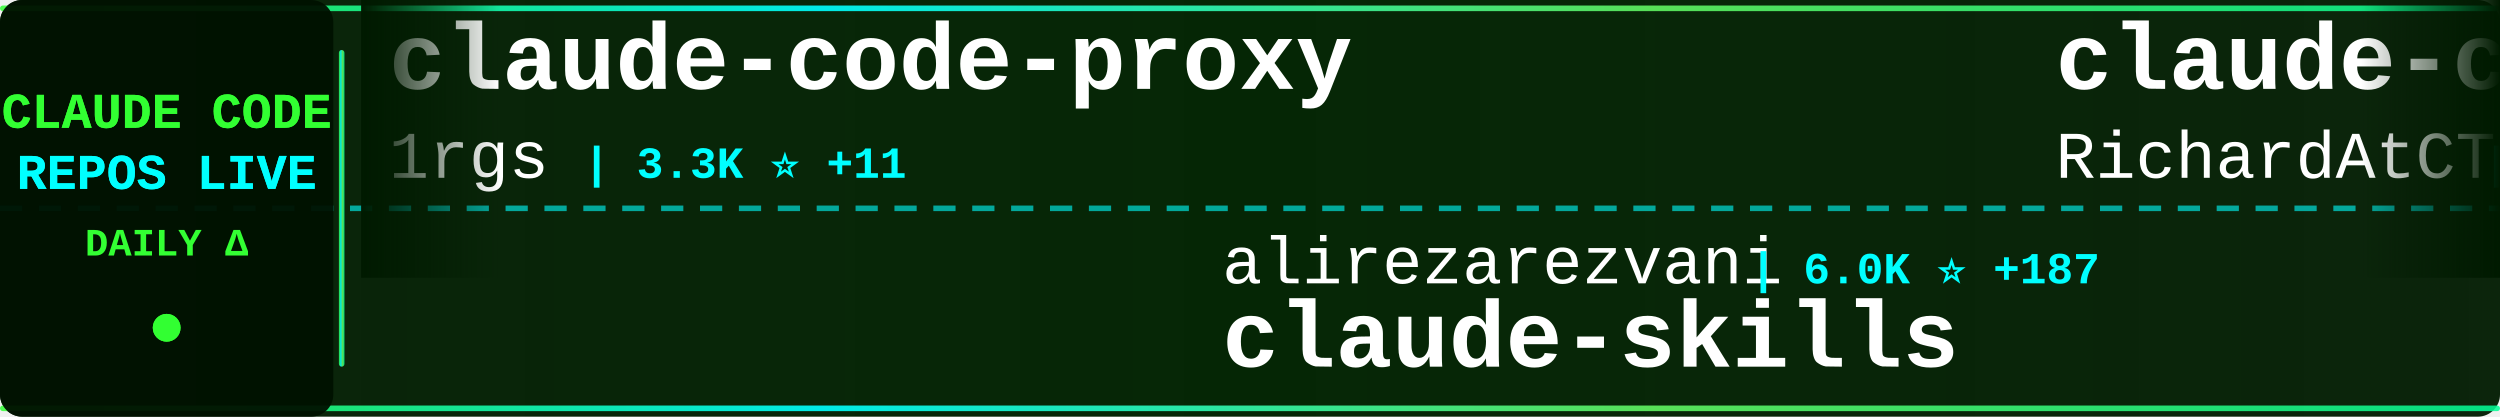
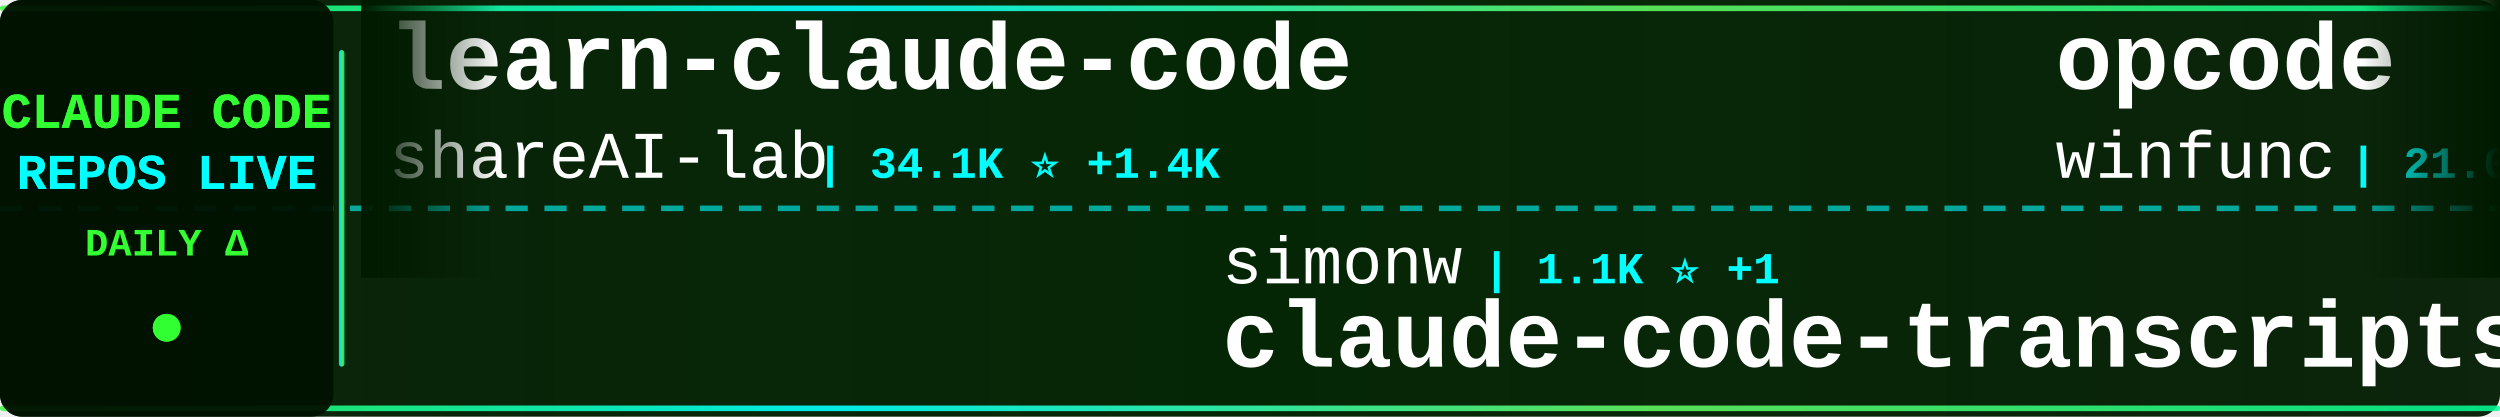
<svg xmlns="http://www.w3.org/2000/svg" width="900" height="150">
  <defs>
    <linearGradient id="tickerBg" x1="0%" y1="0%" x2="100%" y2="0%">
      <stop offset="0%" style="stop-color:#001a00;stop-opacity:0.95" />
      <stop offset="50%" style="stop-color:#002200;stop-opacity:0.98" />
      <stop offset="100%" style="stop-color:#001a00;stop-opacity:0.95" />
    </linearGradient>
    <linearGradient id="borderGrad" x1="0%" y1="0%" x2="100%" y2="0%">
      <stop offset="0%" style="stop-color:#33ff33;stop-opacity:0.85">
        <animate attributeName="stop-opacity" values="0.85;1;0.85" dur="2s" repeatCount="indefinite" />
      </stop>
      <stop offset="33%" style="stop-color:#00ffff;stop-opacity:0.9">
        <animate attributeName="stop-opacity" values="0.9;1;0.9" dur="2.2s" repeatCount="indefinite" />
      </stop>
      <stop offset="66%" style="stop-color:#66ff66;stop-opacity:0.85">
        <animate attributeName="stop-opacity" values="0.85;1;0.85" dur="1.8s" repeatCount="indefinite" />
      </stop>
      <stop offset="100%" style="stop-color:#00ff99;stop-opacity:0.85">
        <animate attributeName="stop-opacity" values="0.85;1;0.85" dur="2s" repeatCount="indefinite" />
      </stop>
    </linearGradient>
    <filter id="textGlow">
      <feGaussianBlur stdDeviation="0.1" result="coloredBlur" />
      <feMerge>
        <feMergeNode in="coloredBlur" />
        <feMergeNode in="SourceGraphic" />
      </feMerge>
    </filter>
    <filter id="metricGlow">
      <feGaussianBlur stdDeviation="0.2" result="coloredBlur" />
      <feMerge>
        <feMergeNode in="coloredBlur" />
        <feMergeNode in="SourceGraphic" />
      </feMerge>
    </filter>
    <linearGradient id="leftFade" x1="0%" y1="0%" x2="100%" y2="0%">
      <stop offset="0%" style="stop-color:#001a00;stop-opacity:1" />
      <stop offset="100%" style="stop-color:#001a00;stop-opacity:0" />
    </linearGradient>
    <linearGradient id="rightFade" x1="0%" y1="0%" x2="100%" y2="0%">
      <stop offset="0%" style="stop-color:#001a00;stop-opacity:0" />
      <stop offset="100%" style="stop-color:#001a00;stop-opacity:1" />
    </linearGradient>
  </defs>
  <rect width="900" height="150" fill="url(#tickerBg)" rx="8" />
  <rect x="0" y="2" width="900" height="2" fill="url(#borderGrad)" rx="1" />
  <rect x="0" y="146" width="900" height="2" fill="url(#borderGrad)" rx="1" />
  <line x1="0" y1="75" x2="900" y2="75" stroke="#00ffff" stroke-width="2" stroke-dasharray="8 6" opacity="0.6" />
  <rect x="0" y="0" width="120" height="150" fill="#001100" opacity="0.95" rx="8" />
  <text x="60" y="46" font-family="'Courier New', monospace" font-size="18" font-weight="bold" fill="#33ff33" text-anchor="middle" filter="url(#textGlow)">
    CLAUDE CODE
  </text>
  <text x="60" y="68" font-family="'Courier New', monospace" font-size="18" font-weight="bold" fill="#00ffff" text-anchor="middle" filter="url(#textGlow)">
    REPOS LIVE
  </text>
  <text x="60" y="92" font-family="'Courier New', monospace" font-size="14" font-weight="bold" fill="#33ff33" text-anchor="middle">
    DAILY Δ
  </text>
  <circle cx="60" cy="118" r="5" fill="#33ff33" filter="url(#metricGlow)">
    <animate attributeName="r" values="4;6;4" dur="1.5s" repeatCount="indefinite" />
    <animate attributeName="opacity" values="0.6;1;0.6" dur="1.5s" repeatCount="indefinite" />
  </circle>
  <rect x="122" y="18" width="2" height="114" fill="url(#borderGrad)" rx="1" />
  <clipPath id="tickerClip">
    <rect x="130" y="0" width="770" height="150" />
  </clipPath>
  <g clip-path="url(#tickerClip)">
    <g id="tickerItems">
      <animateTransform attributeName="transform" attributeType="XML" type="translate" from="0 0" to="-3000 0" dur="54s" repeatCount="indefinite" />
      <g transform="translate(0, 0)">
-         <text x="140" y="32" font-family="'Courier New', monospace" font-size="34" font-weight="bold" fill="#ffffff">claude-code-proxy</text>
-         <text x="140" y="64" font-family="'Courier New', monospace" font-size="24" font-weight="normal" fill="#ffffff" opacity="1.0">1rgs</text>
-         <text x="210" y="64" font-family="'Courier New', monospace" font-size="16" font-weight="bold" fill="#00ffff"> | 3.3K ⭐ +11</text>
+         <text x="140" y="32" font-family="'Courier New', monospace" font-size="34" font-weight="bold" fill="#ffffff">learn-claude-code</text>
+         <text x="140" y="64" font-family="'Courier New', monospace" font-size="24" font-weight="normal" fill="#ffffff" opacity="1.0">shareAI-lab</text>
+         <text x="294" y="64" font-family="'Courier New', monospace" font-size="16" font-weight="bold" fill="#00ffff"> | 34.1K ⭐ +1.4K</text>
      </g>
      <g transform="translate(300, 0)">
-         <text x="140" y="102" font-family="'Courier New', monospace" font-size="24" font-weight="normal" fill="#ffffff" opacity="1.0">alirezarezvani</text>
-         <text x="330" y="102" font-family="'Courier New', monospace" font-size="16" font-weight="bold" fill="#00ffff"> | 6.0K ⭐ +187</text>
-         <text x="140" y="132" font-family="'Courier New', monospace" font-size="34" font-weight="bold" fill="#ffffff">claude-skills</text>
+         <text x="140" y="102" font-family="'Courier New', monospace" font-size="24" font-weight="normal" fill="#ffffff" opacity="1.0">simonw</text>
+         <text x="234" y="102" font-family="'Courier New', monospace" font-size="16" font-weight="bold" fill="#00ffff"> | 1.1K ⭐ +1</text>
+         <text x="140" y="132" font-family="'Courier New', monospace" font-size="34" font-weight="bold" fill="#ffffff">claude-code-transcripts</text>
      </g>
      <g transform="translate(600, 0)">
-         <text x="140" y="32" font-family="'Courier New', monospace" font-size="34" font-weight="bold" fill="#ffffff">claude-code-telegram</text>
-         <text x="140" y="64" font-family="'Courier New', monospace" font-size="24" font-weight="normal" fill="#ffffff" opacity="1.0">RichardAtCT</text>
-         <text x="294" y="64" font-family="'Courier New', monospace" font-size="16" font-weight="bold" fill="#00ffff"> | 2.2K ⭐ +14</text>
+         <text x="140" y="32" font-family="'Courier New', monospace" font-size="34" font-weight="bold" fill="#ffffff">opcode</text>
+         <text x="140" y="64" font-family="'Courier New', monospace" font-size="24" font-weight="normal" fill="#ffffff" opacity="1.0">winfunc</text>
+         <text x="246" y="64" font-family="'Courier New', monospace" font-size="16" font-weight="bold" fill="#00ffff"> | 21.0K ⭐ +24</text>
      </g>
      <g transform="translate(900, 0)">
-         <text x="140" y="102" font-family="'Courier New', monospace" font-size="24" font-weight="normal" fill="#ffffff" opacity="1.0">Yuyz0112</text>
-         <text x="258" y="102" font-family="'Courier New', monospace" font-size="16" font-weight="bold" fill="#00ffff"> | 2.2K ⭐ +2</text>
-         <text x="140" y="132" font-family="'Courier New', monospace" font-size="34" font-weight="bold" fill="#ffffff">claude-code-reverse</text>
+         <text x="140" y="102" font-family="'Courier New', monospace" font-size="24" font-weight="normal" fill="#ffffff" opacity="1.0">pedrohcgs</text>
+         <text x="270" y="102" font-family="'Courier New', monospace" font-size="16" font-weight="bold" fill="#00ffff"> | 696 ⭐ +11</text>
+         <text x="140" y="132" font-family="'Courier New', monospace" font-size="34" font-weight="bold" fill="#ffffff">claude-code-my-workflow</text>
      </g>
      <g transform="translate(1200, 0)">
-         <text x="140" y="32" font-family="'Courier New', monospace" font-size="34" font-weight="bold" fill="#ffffff">claude-code-webui</text>
-         <text x="140" y="64" font-family="'Courier New', monospace" font-size="24" font-weight="normal" fill="#ffffff" opacity="1.0">sugyan</text>
-         <text x="234" y="64" font-family="'Courier New', monospace" font-size="16" font-weight="bold" fill="#00ffff"> | 969 ⭐ +2</text>
+         <text x="140" y="32" font-family="'Courier New', monospace" font-size="34" font-weight="bold" fill="#ffffff">claude-code-guide</text>
+         <text x="140" y="64" font-family="'Courier New', monospace" font-size="24" font-weight="normal" fill="#ffffff" opacity="1.0">zebbern</text>
+         <text x="246" y="64" font-family="'Courier New', monospace" font-size="16" font-weight="bold" fill="#00ffff"> | 3.7K ⭐ +9</text>
      </g>
      <g transform="translate(1500, 0)">
-         <text x="140" y="102" font-family="'Courier New', monospace" font-size="24" font-weight="normal" fill="#ffffff" opacity="1.0">eyaltoledano</text>
-         <text x="306" y="102" font-family="'Courier New', monospace" font-size="16" font-weight="bold" fill="#00ffff"> | 26.0K ⭐ +8</text>
-         <text x="140" y="132" font-family="'Courier New', monospace" font-size="34" font-weight="bold" fill="#ffffff">claude-task-master</text>
+         <text x="140" y="102" font-family="'Courier New', monospace" font-size="24" font-weight="normal" fill="#ffffff" opacity="1.0">ykdojo</text>
+         <text x="234" y="102" font-family="'Courier New', monospace" font-size="16" font-weight="bold" fill="#00ffff"> | 6.2K ⭐ +517</text>
+         <text x="140" y="132" font-family="'Courier New', monospace" font-size="34" font-weight="bold" fill="#ffffff">claude-code-tips</text>
      </g>
      <g transform="translate(1800, 0)">
        <text x="140" y="32" font-family="'Courier New', monospace" font-size="34" font-weight="bold" fill="#ffffff">claude-code</text>
-         <text x="140" y="64" font-family="'Courier New', monospace" font-size="24" font-weight="normal" fill="#ffffff" opacity="1.0">MadAppGang</text>
-         <text x="282" y="64" font-family="'Courier New', monospace" font-size="16" font-weight="bold" fill="#00ffff"> | 248 ⭐ +2</text>
+         <text x="140" y="64" font-family="'Courier New', monospace" font-size="24" font-weight="normal" fill="#ffffff" opacity="1.0">anthropics</text>
+         <text x="282" y="64" font-family="'Courier New', monospace" font-size="16" font-weight="bold" fill="#00ffff"> | 80.3K ⭐ +479</text>
      </g>
      <g transform="translate(2100, 0)">
-         <text x="140" y="102" font-family="'Courier New', monospace" font-size="24" font-weight="normal" fill="#ffffff" opacity="1.0">ccplugins</text>
-         <text x="270" y="102" font-family="'Courier New', monospace" font-size="16" font-weight="bold" fill="#00ffff"> | 636 ⭐ +1</text>
-         <text x="140" y="132" font-family="'Courier New', monospace" font-size="34" font-weight="bold" fill="#ffffff">awesome-claude-code-plug...</text>
+         <text x="140" y="102" font-family="'Courier New', monospace" font-size="24" font-weight="normal" fill="#ffffff" opacity="1.0">andrepimenta</text>
+         <text x="306" y="102" font-family="'Courier New', monospace" font-size="16" font-weight="bold" fill="#00ffff"> | 1.0K ⭐</text>
+         <text x="140" y="132" font-family="'Courier New', monospace" font-size="34" font-weight="bold" fill="#ffffff">claude-code-chat</text>
      </g>
      <g transform="translate(2400, 0)">
-         <text x="140" y="32" font-family="'Courier New', monospace" font-size="34" font-weight="bold" fill="#ffffff">notebooklm-skill</text>
-         <text x="140" y="64" font-family="'Courier New', monospace" font-size="24" font-weight="normal" fill="#ffffff" opacity="1.0">PleasePrompto</text>
-         <text x="318" y="64" font-family="'Courier New', monospace" font-size="16" font-weight="bold" fill="#00ffff"> | 4.7K ⭐ +43</text>
+         <text x="140" y="32" font-family="'Courier New', monospace" font-size="34" font-weight="bold" fill="#ffffff">free-claude-code</text>
+         <text x="140" y="64" font-family="'Courier New', monospace" font-size="24" font-weight="normal" fill="#ffffff" opacity="1.0">Alishahryar1</text>
+         <text x="306" y="64" font-family="'Courier New', monospace" font-size="16" font-weight="bold" fill="#00ffff"> | 1.0K ⭐ +24</text>
      </g>
      <g transform="translate(2700, 0)">
-         <text x="140" y="102" font-family="'Courier New', monospace" font-size="24" font-weight="normal" fill="#ffffff" opacity="1.0">Cranot</text>
-         <text x="234" y="102" font-family="'Courier New', monospace" font-size="16" font-weight="bold" fill="#00ffff"> | 2.5K ⭐ +1</text>
-         <text x="140" y="132" font-family="'Courier New', monospace" font-size="34" font-weight="bold" fill="#ffffff">claude-code-guide</text>
+         <text x="140" y="102" font-family="'Courier New', monospace" font-size="24" font-weight="normal" fill="#ffffff" opacity="1.0">eyaltoledano</text>
+         <text x="306" y="102" font-family="'Courier New', monospace" font-size="16" font-weight="bold" fill="#00ffff"> | 26.0K ⭐ +13</text>
+         <text x="140" y="132" font-family="'Courier New', monospace" font-size="34" font-weight="bold" fill="#ffffff">claude-task-master</text>
      </g>
      <g transform="translate(3000, 0)">
-         <text x="140" y="32" font-family="'Courier New', monospace" font-size="34" font-weight="bold" fill="#ffffff">claude-code-proxy</text>
-         <text x="140" y="64" font-family="'Courier New', monospace" font-size="24" font-weight="normal" fill="#ffffff" opacity="1.0">1rgs</text>
-         <text x="210" y="64" font-family="'Courier New', monospace" font-size="16" font-weight="bold" fill="#00ffff"> | 3.3K ⭐ +11</text>
+         <text x="140" y="32" font-family="'Courier New', monospace" font-size="34" font-weight="bold" fill="#ffffff">learn-claude-code</text>
+         <text x="140" y="64" font-family="'Courier New', monospace" font-size="24" font-weight="normal" fill="#ffffff" opacity="1.0">shareAI-lab</text>
+         <text x="294" y="64" font-family="'Courier New', monospace" font-size="16" font-weight="bold" fill="#00ffff"> | 34.1K ⭐ +1.4K</text>
      </g>
      <g transform="translate(3300, 0)">
-         <text x="140" y="102" font-family="'Courier New', monospace" font-size="24" font-weight="normal" fill="#ffffff" opacity="1.0">alirezarezvani</text>
-         <text x="330" y="102" font-family="'Courier New', monospace" font-size="16" font-weight="bold" fill="#00ffff"> | 6.0K ⭐ +187</text>
-         <text x="140" y="132" font-family="'Courier New', monospace" font-size="34" font-weight="bold" fill="#ffffff">claude-skills</text>
+         <text x="140" y="102" font-family="'Courier New', monospace" font-size="24" font-weight="normal" fill="#ffffff" opacity="1.0">simonw</text>
+         <text x="234" y="102" font-family="'Courier New', monospace" font-size="16" font-weight="bold" fill="#00ffff"> | 1.1K ⭐ +1</text>
+         <text x="140" y="132" font-family="'Courier New', monospace" font-size="34" font-weight="bold" fill="#ffffff">claude-code-transcripts</text>
      </g>
      <g transform="translate(3600, 0)">
-         <text x="140" y="32" font-family="'Courier New', monospace" font-size="34" font-weight="bold" fill="#ffffff">claude-code-telegram</text>
-         <text x="140" y="64" font-family="'Courier New', monospace" font-size="24" font-weight="normal" fill="#ffffff" opacity="1.0">RichardAtCT</text>
-         <text x="294" y="64" font-family="'Courier New', monospace" font-size="16" font-weight="bold" fill="#00ffff"> | 2.2K ⭐ +14</text>
+         <text x="140" y="32" font-family="'Courier New', monospace" font-size="34" font-weight="bold" fill="#ffffff">opcode</text>
+         <text x="140" y="64" font-family="'Courier New', monospace" font-size="24" font-weight="normal" fill="#ffffff" opacity="1.0">winfunc</text>
+         <text x="246" y="64" font-family="'Courier New', monospace" font-size="16" font-weight="bold" fill="#00ffff"> | 21.0K ⭐ +24</text>
      </g>
      <g transform="translate(3900, 0)">
-         <text x="140" y="102" font-family="'Courier New', monospace" font-size="24" font-weight="normal" fill="#ffffff" opacity="1.0">Yuyz0112</text>
-         <text x="258" y="102" font-family="'Courier New', monospace" font-size="16" font-weight="bold" fill="#00ffff"> | 2.2K ⭐ +2</text>
-         <text x="140" y="132" font-family="'Courier New', monospace" font-size="34" font-weight="bold" fill="#ffffff">claude-code-reverse</text>
+         <text x="140" y="102" font-family="'Courier New', monospace" font-size="24" font-weight="normal" fill="#ffffff" opacity="1.0">pedrohcgs</text>
+         <text x="270" y="102" font-family="'Courier New', monospace" font-size="16" font-weight="bold" fill="#00ffff"> | 696 ⭐ +11</text>
+         <text x="140" y="132" font-family="'Courier New', monospace" font-size="34" font-weight="bold" fill="#ffffff">claude-code-my-workflow</text>
      </g>
    </g>
  </g>
  <rect x="130" y="0" width="50" height="100" fill="url(#leftFade)" />
  <rect x="850" y="0" width="50" height="100" fill="url(#rightFade)" />
</svg>
